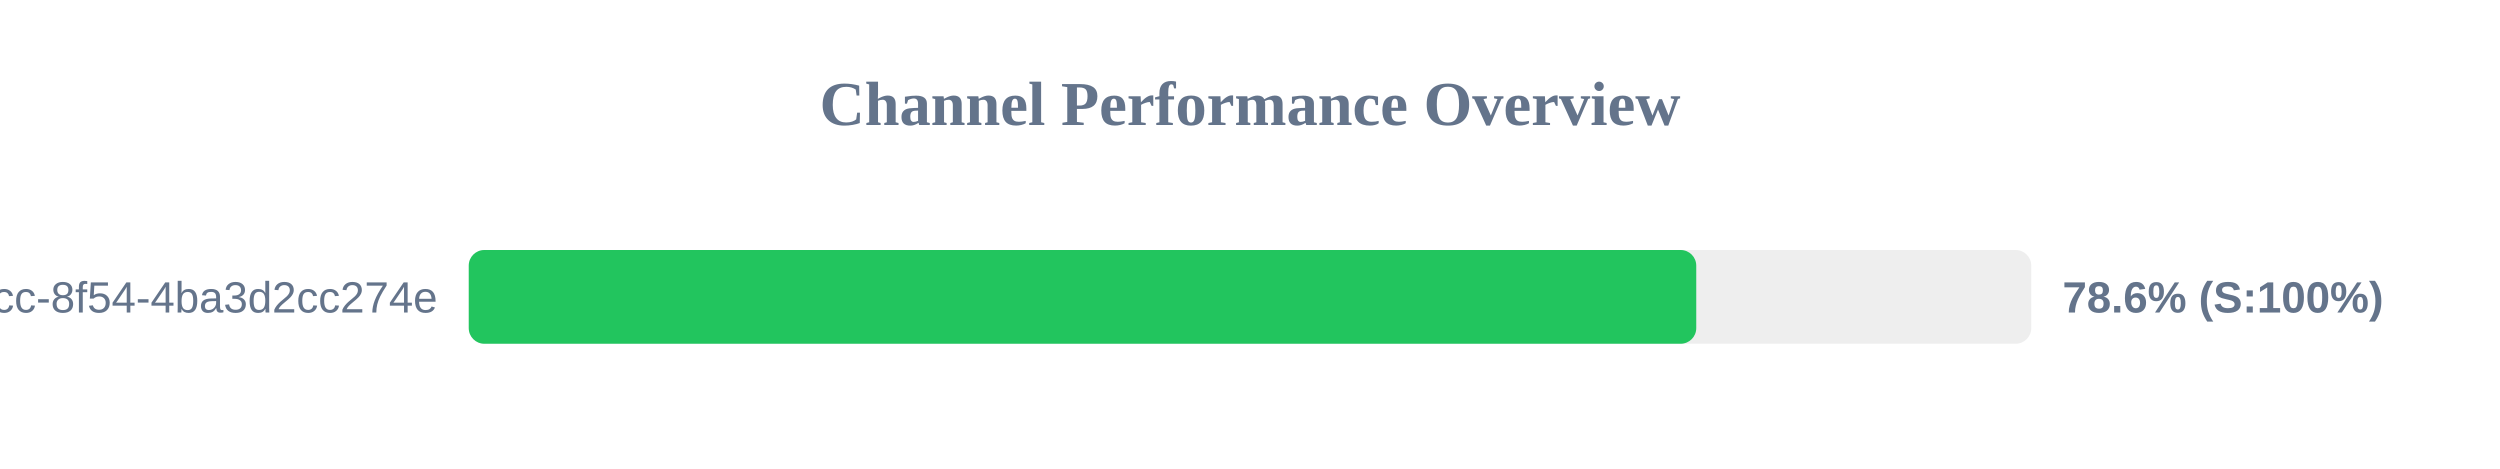
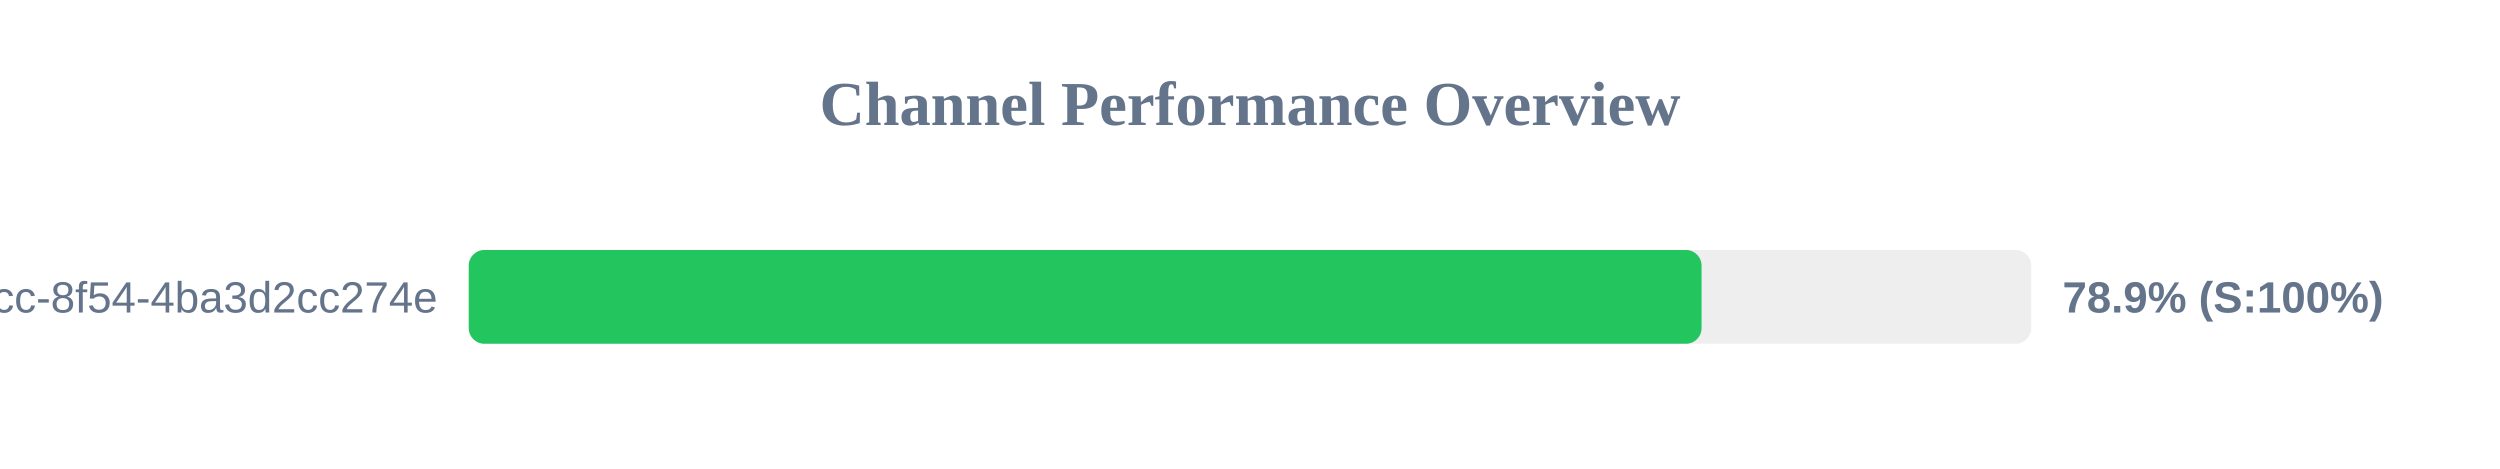
<svg xmlns="http://www.w3.org/2000/svg" width="800" height="150" version="1.1">
  <style>
        .row { font: 14px Arial; fill: #64748b; }
        .score { font: bold 14px Arial; fill: #64748b; }
    </style>
  <text x="400" y="40" text-anchor="middle" font-size="20px" font-weight="bold" fill="#64748b">Channel Performance Overview</text>
  <rect x="150" y="80" width="500" height="30" fill="#eee" rx="5" />
-   <rect x="150" y="80" width="392.8" height="30" fill="#22c55e" rx="5" />
+   <rect x="150" y="80" width="394.5" height="30" fill="#22c55e" rx="5" />
  <text x="140" y="100" text-anchor="end" class="row">?uuid=45cc0b3a-0adb-4dcc-8f54-4ba3d2cc274e</text>
-   <text x="660" y="100" text-anchor="start" class="score">78.6% (S:100%)</text>
+   <text x="660" y="100" text-anchor="start" class="score">78.9% (S:100%)</text>
</svg>
